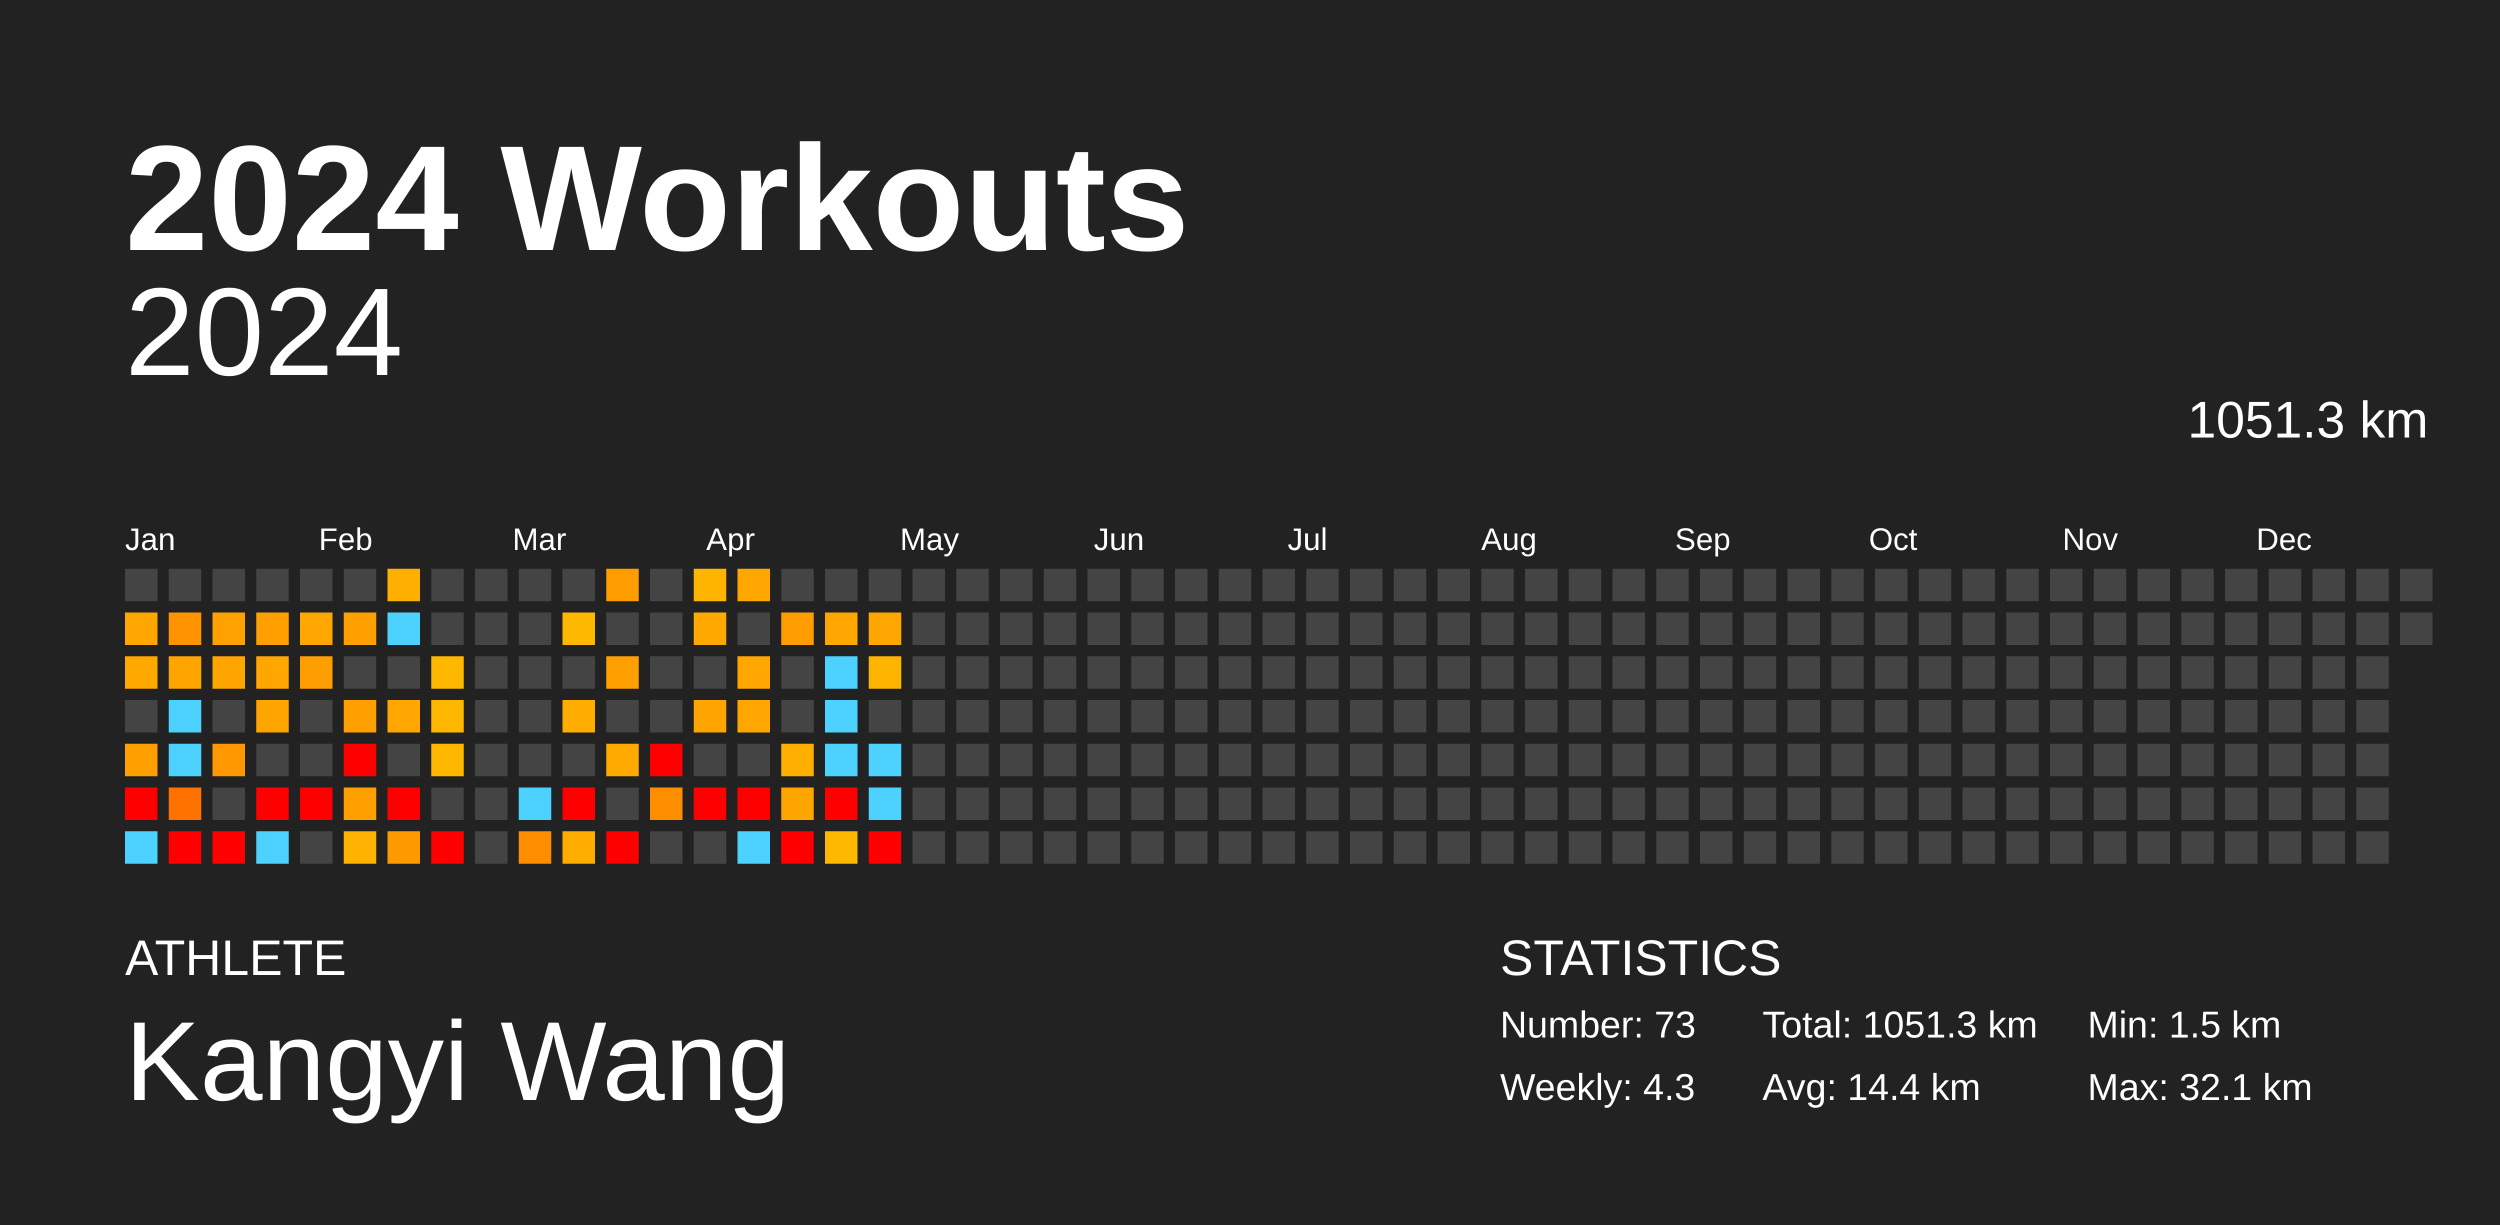
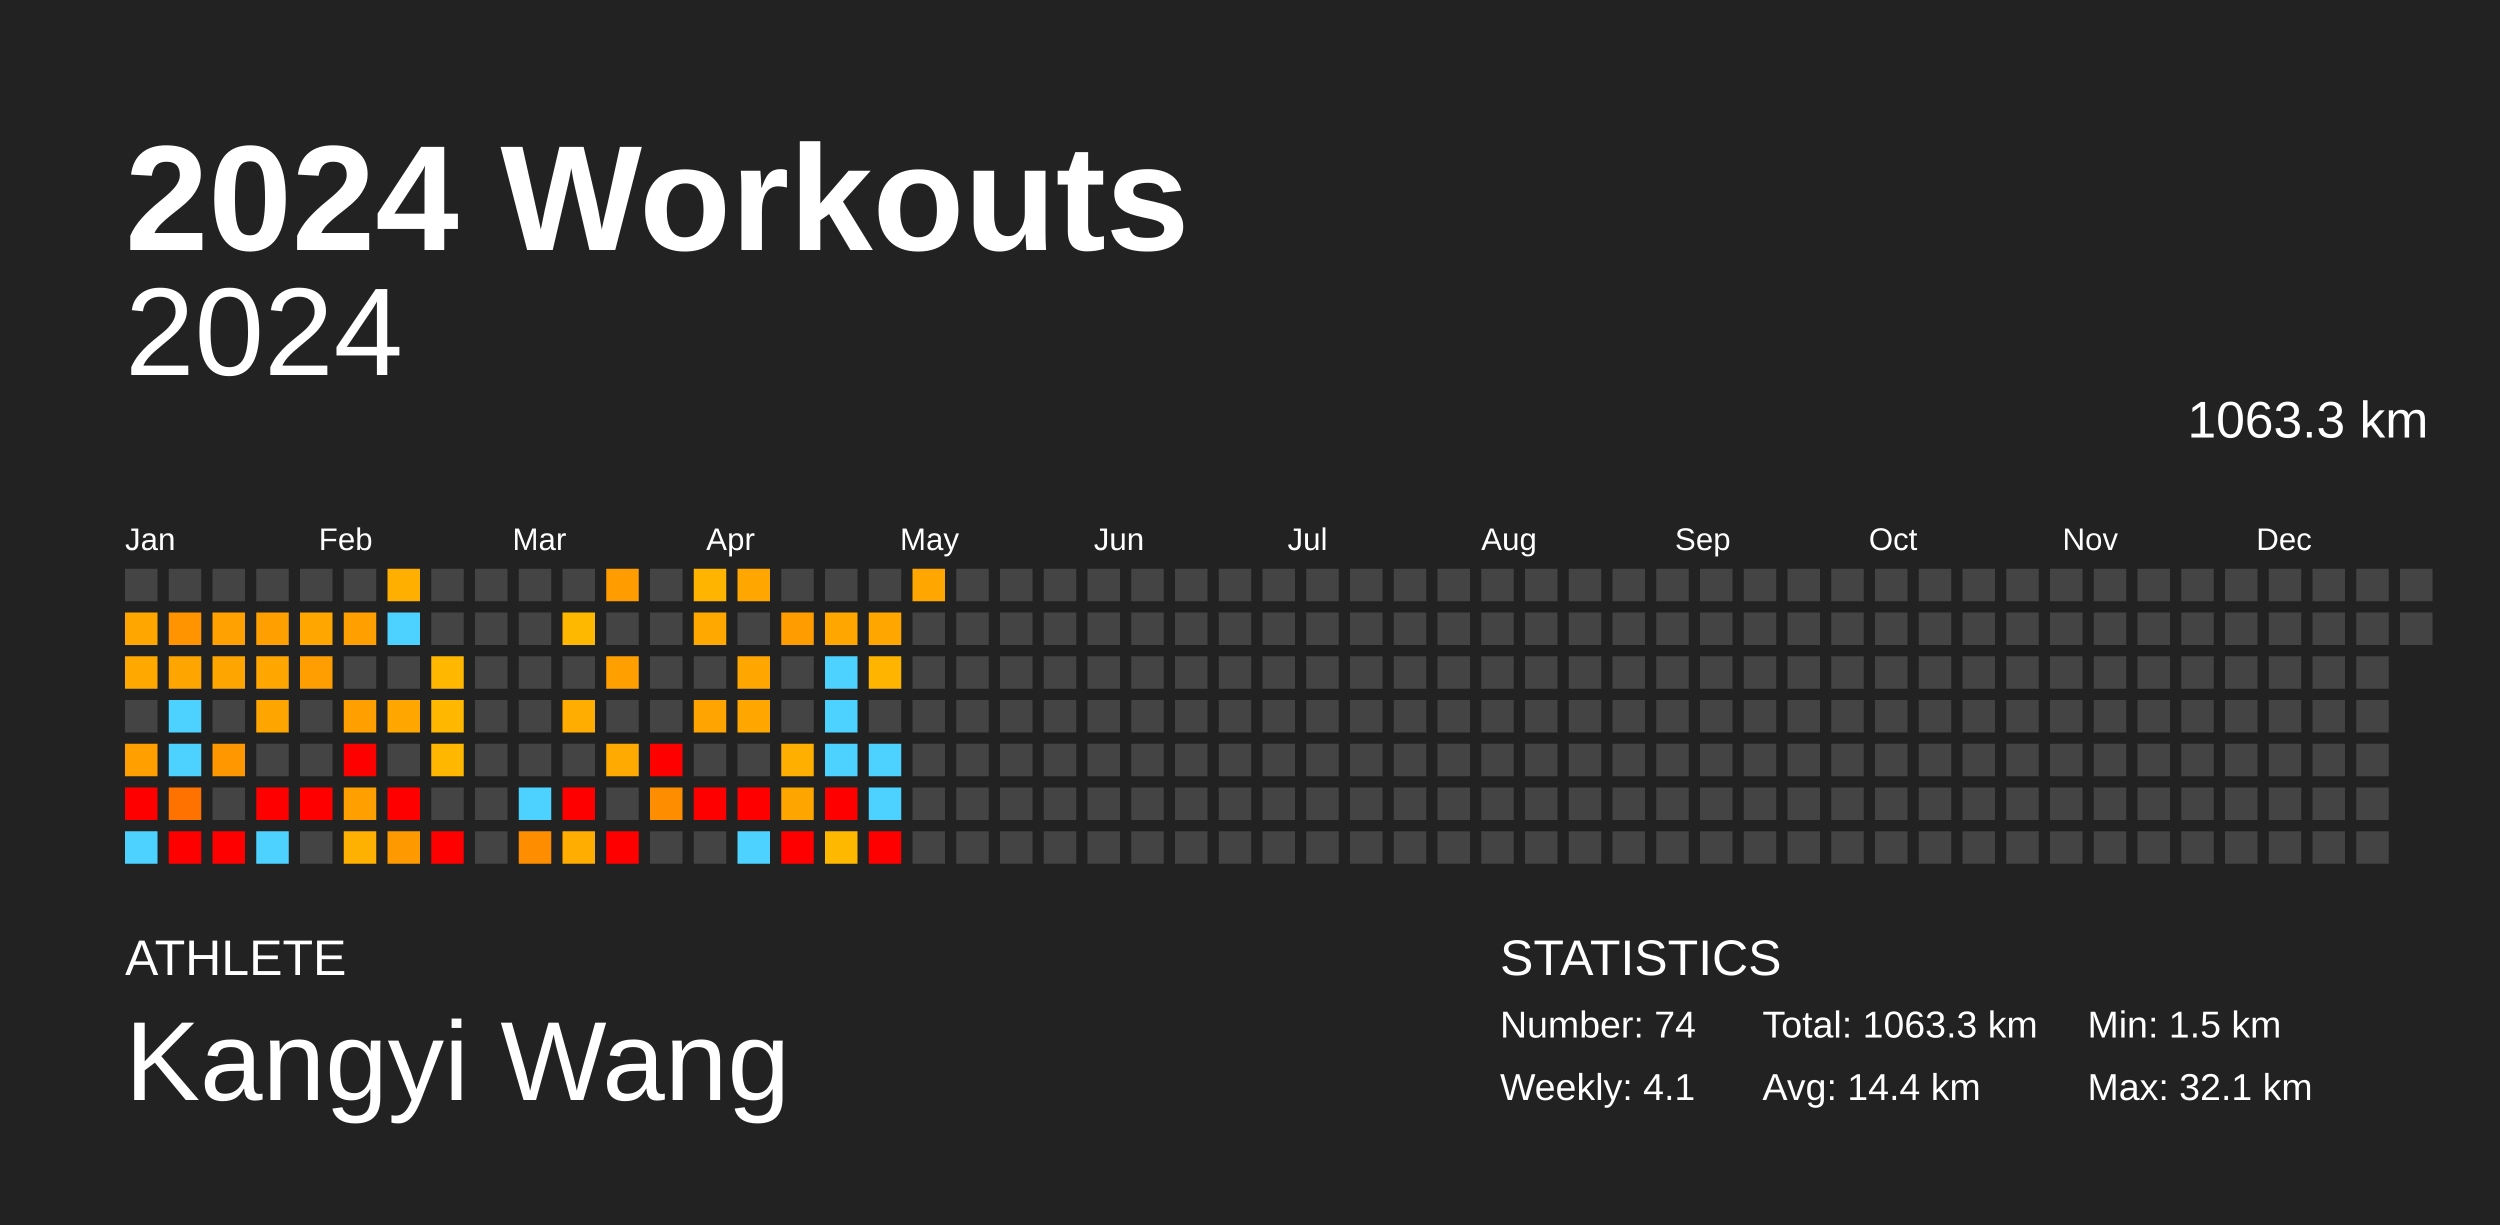
<svg xmlns="http://www.w3.org/2000/svg" baseProfile="full" height="98mm" version="1.1" viewBox="0,0,200,98" width="200mm">
  <defs />
  <rect fill="#222222" height="98" width="200" x="0" y="0" />
  <text fill="#FFFFFF" style="font-size:12px; font-family:Arial; font-weight:bold;" x="10" y="20">2024 Workouts</text>
  <text fill="#FFFFFF" style="font-size:4px; font-family:Arial" x="10" y="78">ATHLETE</text>
  <text fill="#FFFFFF" style="font-size:9px; font-family:Arial" x="10" y="88">Kangyi Wang</text>
  <text fill="#FFFFFF" style="font-size:4px; font-family:Arial" x="120" y="78">STATISTICS</text>
-   <text fill="#FFFFFF" style="font-size:3px; font-family:Arial" x="120" y="83">Number: 73</text>
-   <text fill="#FFFFFF" style="font-size:3px; font-family:Arial" x="120" y="88">Weekly: 4.3</text>
-   <text fill="#FFFFFF" style="font-size:3px; font-family:Arial" x="141" y="83">Total: 1051.3 km</text>
+   <text fill="#FFFFFF" style="font-size:3px; font-family:Arial" x="120" y="83">Number: 74</text>
+   <text fill="#FFFFFF" style="font-size:3px; font-family:Arial" x="120" y="88">Weekly: 4.1</text>
+   <text fill="#FFFFFF" style="font-size:3px; font-family:Arial" x="141" y="83">Total: 1063.3 km</text>
  <text fill="#FFFFFF" style="font-size:3px; font-family:Arial" x="141" y="88">Avg: 14.4 km</text>
  <text fill="#FFFFFF" style="font-size:3px; font-family:Arial" x="167" y="83">Min: 1.5 km</text>
  <text fill="#FFFFFF" style="font-size:3px; font-family:Arial" x="167" y="88">Max: 32.1 km</text>
  <text alignment-baseline="hanging" fill="#FFFFFF" style="font-size:10.0px; font-family:Arial;" x="10" y="30">2024</text>
-   <text alignment-baseline="hanging" fill="#FFFFFF" style="font-size:4.125px; font-family:Arial;" x="175" y="35">1051.3 km</text>
+   <text alignment-baseline="hanging" fill="#FFFFFF" style="font-size:4.125px; font-family:Arial;" x="175" y="35">1063.3 km</text>
  <text fill="#FFFFFF" style="font-size:2.5px; font-family:Arial" x="10.0" y="44">Jan</text>
  <text fill="#FFFFFF" style="font-size:2.5px; font-family:Arial" x="25.5" y="44">Feb</text>
  <text fill="#FFFFFF" style="font-size:2.5px; font-family:Arial" x="41.0" y="44">Mar</text>
  <text fill="#FFFFFF" style="font-size:2.5px; font-family:Arial" x="56.5" y="44">Apr</text>
  <text fill="#FFFFFF" style="font-size:2.5px; font-family:Arial" x="72.0" y="44">May</text>
  <text fill="#FFFFFF" style="font-size:2.5px; font-family:Arial" x="87.5" y="44">Jun</text>
  <text fill="#FFFFFF" style="font-size:2.5px; font-family:Arial" x="103.0" y="44">Jul</text>
  <text fill="#FFFFFF" style="font-size:2.5px; font-family:Arial" x="118.5" y="44">Aug</text>
  <text fill="#FFFFFF" style="font-size:2.5px; font-family:Arial" x="134.0" y="44">Sep</text>
  <text fill="#FFFFFF" style="font-size:2.5px; font-family:Arial" x="149.5" y="44">Oct</text>
  <text fill="#FFFFFF" style="font-size:2.5px; font-family:Arial" x="165.0" y="44">Nov</text>
  <text fill="#FFFFFF" style="font-size:2.5px; font-family:Arial" x="180.5" y="44">Dec</text>
  <rect fill="#444444" height="2.6" width="2.6" x="10.0" y="45.5" />
  <rect fill="#ffa600" height="2.6" width="2.6" x="10.0" y="49.0" />
  <rect fill="#ffa800" height="2.6" width="2.6" x="10.0" y="52.5" />
  <rect fill="#444444" height="2.6" width="2.6" x="10.0" y="56.0" />
  <rect fill="#ff9f00" height="2.6" width="2.6" x="10.0" y="59.5" />
  <rect fill="red" height="2.6" width="2.6" x="10.0" y="63.0" />
  <rect fill="#4dd2ff" height="2.6" width="2.6" x="10.0" y="66.5" />
  <rect fill="#444444" height="2.6" width="2.6" x="13.5" y="45.5" />
  <rect fill="#ff9300" height="2.6" width="2.6" x="13.5" y="49.0" />
  <rect fill="#ffa500" height="2.6" width="2.6" x="13.5" y="52.5" />
  <rect fill="#4dd2ff" height="2.6" width="2.6" x="13.5" y="56.0" />
  <rect fill="#4dd2ff" height="2.6" width="2.6" x="13.5" y="59.5" />
  <rect fill="#ff7200" height="2.6" width="2.6" x="13.5" y="63.0" />
  <rect fill="red" height="2.6" width="2.6" x="13.5" y="66.5" />
  <rect fill="#444444" height="2.6" width="2.6" x="17.0" y="45.5" />
  <rect fill="#ffa100" height="2.6" width="2.6" x="17.0" y="49.0" />
  <rect fill="#ffa500" height="2.6" width="2.6" x="17.0" y="52.5" />
  <rect fill="#444444" height="2.6" width="2.6" x="17.0" y="56.0" />
  <rect fill="#ff9700" height="2.6" width="2.6" x="17.0" y="59.5" />
  <rect fill="#444444" height="2.6" width="2.6" x="17.0" y="63.0" />
  <rect fill="red" height="2.6" width="2.6" x="17.0" y="66.5" />
  <rect fill="#444444" height="2.6" width="2.6" x="20.5" y="45.5" />
  <rect fill="#ffa000" height="2.6" width="2.6" x="20.5" y="49.0" />
  <rect fill="#ffa600" height="2.6" width="2.6" x="20.5" y="52.5" />
  <rect fill="#ffa500" height="2.6" width="2.6" x="20.5" y="56.0" />
  <rect fill="#444444" height="2.6" width="2.6" x="20.5" y="59.5" />
  <rect fill="red" height="2.6" width="2.6" x="20.5" y="63.0" />
  <rect fill="#4dd2ff" height="2.6" width="2.6" x="20.5" y="66.5" />
  <rect fill="#444444" height="2.6" width="2.6" x="24.0" y="45.5" />
  <rect fill="#ffa600" height="2.6" width="2.6" x="24.0" y="49.0" />
  <rect fill="#ff9e00" height="2.6" width="2.6" x="24.0" y="52.5" />
  <rect fill="#444444" height="2.6" width="2.6" x="24.0" y="56.0" />
  <rect fill="#444444" height="2.6" width="2.6" x="24.0" y="59.5" />
  <rect fill="red" height="2.6" width="2.6" x="24.0" y="63.0" />
  <rect fill="#444444" height="2.6" width="2.6" x="24.0" y="66.5" />
  <rect fill="#444444" height="2.6" width="2.6" x="27.5" y="45.5" />
  <rect fill="#ffa000" height="2.6" width="2.6" x="27.5" y="49.0" />
  <rect fill="#444444" height="2.6" width="2.6" x="27.5" y="52.5" />
  <rect fill="#ffa000" height="2.6" width="2.6" x="27.5" y="56.0" />
  <rect fill="red" height="2.6" width="2.6" x="27.5" y="59.5" />
  <rect fill="#ff9f00" height="2.6" width="2.6" x="27.5" y="63.0" />
  <rect fill="#ffb100" height="2.6" width="2.6" x="27.5" y="66.5" />
  <rect fill="#ffaf00" height="2.6" width="2.6" x="31.0" y="45.5" />
  <rect fill="#4dd2ff" height="2.6" width="2.6" x="31.0" y="49.0" />
  <rect fill="#444444" height="2.6" width="2.6" x="31.0" y="52.5" />
  <rect fill="#ffa700" height="2.6" width="2.6" x="31.0" y="56.0" />
  <rect fill="#444444" height="2.6" width="2.6" x="31.0" y="59.5" />
  <rect fill="red" height="2.6" width="2.6" x="31.0" y="63.0" />
  <rect fill="#ff9900" height="2.6" width="2.6" x="31.0" y="66.5" />
  <rect fill="#444444" height="2.6" width="2.6" x="34.5" y="45.5" />
  <rect fill="#444444" height="2.6" width="2.6" x="34.5" y="49.0" />
  <rect fill="#ffb700" height="2.6" width="2.6" x="34.5" y="52.5" />
  <rect fill="#ffb700" height="2.6" width="2.6" x="34.5" y="56.0" />
  <rect fill="#ffb700" height="2.6" width="2.6" x="34.5" y="59.5" />
  <rect fill="#444444" height="2.6" width="2.6" x="34.5" y="63.0" />
  <rect fill="red" height="2.6" width="2.6" x="34.5" y="66.5" />
  <rect fill="#444444" height="2.6" width="2.6" x="38.0" y="45.5" />
  <rect fill="#444444" height="2.6" width="2.6" x="38.0" y="49.0" />
  <rect fill="#444444" height="2.6" width="2.6" x="38.0" y="52.5" />
  <rect fill="#444444" height="2.6" width="2.6" x="38.0" y="56.0" />
  <rect fill="#444444" height="2.6" width="2.6" x="38.0" y="59.5" />
  <rect fill="#444444" height="2.6" width="2.6" x="38.0" y="63.0" />
  <rect fill="#444444" height="2.6" width="2.6" x="38.0" y="66.5" />
  <rect fill="#444444" height="2.6" width="2.6" x="41.5" y="45.5" />
  <rect fill="#444444" height="2.6" width="2.6" x="41.5" y="49.0" />
  <rect fill="#444444" height="2.6" width="2.6" x="41.5" y="52.5" />
  <rect fill="#444444" height="2.6" width="2.6" x="41.5" y="56.0" />
  <rect fill="#444444" height="2.6" width="2.6" x="41.5" y="59.5" />
  <rect fill="#4dd2ff" height="2.6" width="2.6" x="41.5" y="63.0" />
  <rect fill="#ff8d00" height="2.6" width="2.6" x="41.5" y="66.5" />
  <rect fill="#444444" height="2.6" width="2.6" x="45.0" y="45.5" />
  <rect fill="#ffb800" height="2.6" width="2.6" x="45.0" y="49.0" />
  <rect fill="#444444" height="2.6" width="2.6" x="45.0" y="52.5" />
  <rect fill="#ffae00" height="2.6" width="2.6" x="45.0" y="56.0" />
  <rect fill="#444444" height="2.6" width="2.6" x="45.0" y="59.5" />
  <rect fill="red" height="2.6" width="2.6" x="45.0" y="63.0" />
  <rect fill="#ffad00" height="2.6" width="2.6" x="45.0" y="66.5" />
  <rect fill="#ff9d00" height="2.6" width="2.6" x="48.5" y="45.5" />
  <rect fill="#444444" height="2.6" width="2.6" x="48.5" y="49.0" />
  <rect fill="#ffa000" height="2.6" width="2.6" x="48.5" y="52.5" />
  <rect fill="#444444" height="2.6" width="2.6" x="48.5" y="56.0" />
  <rect fill="#ffaa00" height="2.6" width="2.6" x="48.5" y="59.5" />
  <rect fill="#444444" height="2.6" width="2.6" x="48.5" y="63.0" />
  <rect fill="red" height="2.6" width="2.6" x="48.5" y="66.5" />
  <rect fill="#444444" height="2.6" width="2.6" x="52.0" y="45.5" />
  <rect fill="#444444" height="2.6" width="2.6" x="52.0" y="49.0" />
  <rect fill="#444444" height="2.6" width="2.6" x="52.0" y="52.5" />
  <rect fill="#444444" height="2.6" width="2.6" x="52.0" y="56.0" />
  <rect fill="red" height="2.6" width="2.6" x="52.0" y="59.5" />
  <rect fill="#ff8d00" height="2.6" width="2.6" x="52.0" y="63.0" />
  <rect fill="#444444" height="2.6" width="2.6" x="52.0" y="66.5" />
  <rect fill="#ffb400" height="2.6" width="2.6" x="55.5" y="45.5" />
  <rect fill="#ffa800" height="2.6" width="2.6" x="55.5" y="49.0" />
  <rect fill="#444444" height="2.6" width="2.6" x="55.5" y="52.5" />
  <rect fill="#ffa400" height="2.6" width="2.6" x="55.5" y="56.0" />
  <rect fill="#444444" height="2.6" width="2.6" x="55.5" y="59.5" />
  <rect fill="red" height="2.6" width="2.6" x="55.5" y="63.0" />
  <rect fill="#444444" height="2.6" width="2.6" x="55.5" y="66.5" />
  <rect fill="#ffa600" height="2.6" width="2.6" x="59.0" y="45.5" />
  <rect fill="#444444" height="2.6" width="2.6" x="59.0" y="49.0" />
  <rect fill="#ffa600" height="2.6" width="2.6" x="59.0" y="52.5" />
  <rect fill="#ffa700" height="2.6" width="2.6" x="59.0" y="56.0" />
  <rect fill="#444444" height="2.6" width="2.6" x="59.0" y="59.5" />
  <rect fill="red" height="2.6" width="2.6" x="59.0" y="63.0" />
  <rect fill="#4dd2ff" height="2.6" width="2.6" x="59.0" y="66.5" />
  <rect fill="#444444" height="2.6" width="2.6" x="62.5" y="45.5" />
  <rect fill="#ff9d00" height="2.6" width="2.6" x="62.5" y="49.0" />
  <rect fill="#444444" height="2.6" width="2.6" x="62.5" y="52.5" />
  <rect fill="#444444" height="2.6" width="2.6" x="62.5" y="56.0" />
  <rect fill="#ffaf00" height="2.6" width="2.6" x="62.5" y="59.5" />
  <rect fill="#ffa500" height="2.6" width="2.6" x="62.5" y="63.0" />
  <rect fill="red" height="2.6" width="2.6" x="62.5" y="66.5" />
  <rect fill="#444444" height="2.6" width="2.6" x="66.0" y="45.5" />
  <rect fill="#ffa600" height="2.6" width="2.6" x="66.0" y="49.0" />
  <rect fill="#4dd2ff" height="2.6" width="2.6" x="66.0" y="52.5" />
  <rect fill="#4dd2ff" height="2.6" width="2.6" x="66.0" y="56.0" />
  <rect fill="#4dd2ff" height="2.6" width="2.6" x="66.0" y="59.5" />
  <rect fill="red" height="2.6" width="2.6" x="66.0" y="63.0" />
  <rect fill="#ffb800" height="2.6" width="2.6" x="66.0" y="66.5" />
  <rect fill="#444444" height="2.6" width="2.6" x="69.5" y="45.5" />
  <rect fill="#ffa600" height="2.6" width="2.6" x="69.5" y="49.0" />
  <rect fill="#ffb400" height="2.6" width="2.6" x="69.5" y="52.5" />
  <rect fill="#444444" height="2.6" width="2.6" x="69.5" y="56.0" />
  <rect fill="#4dd2ff" height="2.6" width="2.6" x="69.5" y="59.5" />
  <rect fill="#4dd2ff" height="2.6" width="2.6" x="69.5" y="63.0" />
  <rect fill="red" height="2.6" width="2.6" x="69.5" y="66.5" />
-   <rect fill="#444444" height="2.6" width="2.6" x="73.0" y="45.5" />
+   <rect fill="#ffa700" height="2.6" width="2.6" x="73.0" y="45.5" />
  <rect fill="#444444" height="2.6" width="2.6" x="73.0" y="49.0" />
  <rect fill="#444444" height="2.6" width="2.6" x="73.0" y="52.5" />
  <rect fill="#444444" height="2.6" width="2.6" x="73.0" y="56.0" />
  <rect fill="#444444" height="2.6" width="2.6" x="73.0" y="59.5" />
  <rect fill="#444444" height="2.6" width="2.6" x="73.0" y="63.0" />
  <rect fill="#444444" height="2.6" width="2.6" x="73.0" y="66.5" />
  <rect fill="#444444" height="2.6" width="2.6" x="76.5" y="45.5" />
  <rect fill="#444444" height="2.6" width="2.6" x="76.5" y="49.0" />
  <rect fill="#444444" height="2.6" width="2.6" x="76.5" y="52.5" />
  <rect fill="#444444" height="2.6" width="2.6" x="76.5" y="56.0" />
  <rect fill="#444444" height="2.6" width="2.6" x="76.5" y="59.5" />
  <rect fill="#444444" height="2.6" width="2.6" x="76.5" y="63.0" />
  <rect fill="#444444" height="2.6" width="2.6" x="76.5" y="66.5" />
  <rect fill="#444444" height="2.6" width="2.6" x="80.0" y="45.5" />
  <rect fill="#444444" height="2.6" width="2.6" x="80.0" y="49.0" />
  <rect fill="#444444" height="2.6" width="2.6" x="80.0" y="52.5" />
  <rect fill="#444444" height="2.6" width="2.6" x="80.0" y="56.0" />
  <rect fill="#444444" height="2.6" width="2.6" x="80.0" y="59.5" />
  <rect fill="#444444" height="2.6" width="2.6" x="80.0" y="63.0" />
  <rect fill="#444444" height="2.6" width="2.6" x="80.0" y="66.5" />
  <rect fill="#444444" height="2.6" width="2.6" x="83.5" y="45.5" />
  <rect fill="#444444" height="2.6" width="2.6" x="83.5" y="49.0" />
  <rect fill="#444444" height="2.6" width="2.6" x="83.5" y="52.5" />
  <rect fill="#444444" height="2.6" width="2.6" x="83.5" y="56.0" />
  <rect fill="#444444" height="2.6" width="2.6" x="83.5" y="59.5" />
  <rect fill="#444444" height="2.6" width="2.6" x="83.5" y="63.0" />
  <rect fill="#444444" height="2.6" width="2.6" x="83.5" y="66.5" />
  <rect fill="#444444" height="2.6" width="2.6" x="87.0" y="45.5" />
  <rect fill="#444444" height="2.6" width="2.6" x="87.0" y="49.0" />
  <rect fill="#444444" height="2.6" width="2.6" x="87.0" y="52.5" />
  <rect fill="#444444" height="2.6" width="2.6" x="87.0" y="56.0" />
  <rect fill="#444444" height="2.6" width="2.6" x="87.0" y="59.5" />
  <rect fill="#444444" height="2.6" width="2.6" x="87.0" y="63.0" />
  <rect fill="#444444" height="2.6" width="2.6" x="87.0" y="66.5" />
  <rect fill="#444444" height="2.6" width="2.6" x="90.5" y="45.5" />
  <rect fill="#444444" height="2.6" width="2.6" x="90.5" y="49.0" />
  <rect fill="#444444" height="2.6" width="2.6" x="90.5" y="52.5" />
  <rect fill="#444444" height="2.6" width="2.6" x="90.5" y="56.0" />
  <rect fill="#444444" height="2.6" width="2.6" x="90.5" y="59.5" />
  <rect fill="#444444" height="2.6" width="2.6" x="90.5" y="63.0" />
  <rect fill="#444444" height="2.6" width="2.6" x="90.5" y="66.5" />
  <rect fill="#444444" height="2.6" width="2.6" x="94.0" y="45.5" />
  <rect fill="#444444" height="2.6" width="2.6" x="94.0" y="49.0" />
  <rect fill="#444444" height="2.6" width="2.6" x="94.0" y="52.5" />
  <rect fill="#444444" height="2.6" width="2.6" x="94.0" y="56.0" />
  <rect fill="#444444" height="2.6" width="2.6" x="94.0" y="59.5" />
  <rect fill="#444444" height="2.6" width="2.6" x="94.0" y="63.0" />
  <rect fill="#444444" height="2.6" width="2.6" x="94.0" y="66.5" />
  <rect fill="#444444" height="2.6" width="2.6" x="97.5" y="45.5" />
  <rect fill="#444444" height="2.6" width="2.6" x="97.5" y="49.0" />
  <rect fill="#444444" height="2.6" width="2.6" x="97.5" y="52.5" />
  <rect fill="#444444" height="2.6" width="2.6" x="97.5" y="56.0" />
  <rect fill="#444444" height="2.6" width="2.6" x="97.5" y="59.5" />
  <rect fill="#444444" height="2.6" width="2.6" x="97.5" y="63.0" />
  <rect fill="#444444" height="2.6" width="2.6" x="97.5" y="66.5" />
  <rect fill="#444444" height="2.6" width="2.6" x="101.0" y="45.5" />
  <rect fill="#444444" height="2.6" width="2.6" x="101.0" y="49.0" />
  <rect fill="#444444" height="2.6" width="2.6" x="101.0" y="52.5" />
  <rect fill="#444444" height="2.6" width="2.6" x="101.0" y="56.0" />
  <rect fill="#444444" height="2.6" width="2.6" x="101.0" y="59.5" />
  <rect fill="#444444" height="2.6" width="2.6" x="101.0" y="63.0" />
  <rect fill="#444444" height="2.6" width="2.6" x="101.0" y="66.5" />
  <rect fill="#444444" height="2.6" width="2.6" x="104.5" y="45.5" />
  <rect fill="#444444" height="2.6" width="2.6" x="104.5" y="49.0" />
  <rect fill="#444444" height="2.6" width="2.6" x="104.5" y="52.5" />
  <rect fill="#444444" height="2.6" width="2.6" x="104.5" y="56.0" />
  <rect fill="#444444" height="2.6" width="2.6" x="104.5" y="59.5" />
  <rect fill="#444444" height="2.6" width="2.6" x="104.5" y="63.0" />
  <rect fill="#444444" height="2.6" width="2.6" x="104.5" y="66.5" />
  <rect fill="#444444" height="2.6" width="2.6" x="108.0" y="45.5" />
  <rect fill="#444444" height="2.6" width="2.6" x="108.0" y="49.0" />
  <rect fill="#444444" height="2.6" width="2.6" x="108.0" y="52.5" />
  <rect fill="#444444" height="2.6" width="2.6" x="108.0" y="56.0" />
  <rect fill="#444444" height="2.6" width="2.6" x="108.0" y="59.5" />
  <rect fill="#444444" height="2.6" width="2.6" x="108.0" y="63.0" />
  <rect fill="#444444" height="2.6" width="2.6" x="108.0" y="66.5" />
  <rect fill="#444444" height="2.6" width="2.6" x="111.5" y="45.5" />
  <rect fill="#444444" height="2.6" width="2.6" x="111.5" y="49.0" />
  <rect fill="#444444" height="2.6" width="2.6" x="111.5" y="52.5" />
  <rect fill="#444444" height="2.6" width="2.6" x="111.5" y="56.0" />
  <rect fill="#444444" height="2.6" width="2.6" x="111.5" y="59.5" />
  <rect fill="#444444" height="2.6" width="2.6" x="111.5" y="63.0" />
  <rect fill="#444444" height="2.6" width="2.6" x="111.5" y="66.5" />
  <rect fill="#444444" height="2.6" width="2.6" x="115.0" y="45.5" />
  <rect fill="#444444" height="2.6" width="2.6" x="115.0" y="49.0" />
  <rect fill="#444444" height="2.6" width="2.6" x="115.0" y="52.5" />
  <rect fill="#444444" height="2.6" width="2.6" x="115.0" y="56.0" />
  <rect fill="#444444" height="2.6" width="2.6" x="115.0" y="59.5" />
  <rect fill="#444444" height="2.6" width="2.6" x="115.0" y="63.0" />
  <rect fill="#444444" height="2.6" width="2.6" x="115.0" y="66.5" />
  <rect fill="#444444" height="2.6" width="2.6" x="118.5" y="45.5" />
  <rect fill="#444444" height="2.6" width="2.6" x="118.5" y="49.0" />
  <rect fill="#444444" height="2.6" width="2.6" x="118.5" y="52.5" />
  <rect fill="#444444" height="2.6" width="2.6" x="118.5" y="56.0" />
  <rect fill="#444444" height="2.6" width="2.6" x="118.5" y="59.5" />
  <rect fill="#444444" height="2.6" width="2.6" x="118.5" y="63.0" />
  <rect fill="#444444" height="2.6" width="2.6" x="118.5" y="66.5" />
  <rect fill="#444444" height="2.6" width="2.6" x="122.0" y="45.5" />
  <rect fill="#444444" height="2.6" width="2.6" x="122.0" y="49.0" />
  <rect fill="#444444" height="2.6" width="2.6" x="122.0" y="52.5" />
  <rect fill="#444444" height="2.6" width="2.6" x="122.0" y="56.0" />
  <rect fill="#444444" height="2.6" width="2.6" x="122.0" y="59.5" />
  <rect fill="#444444" height="2.6" width="2.6" x="122.0" y="63.0" />
  <rect fill="#444444" height="2.6" width="2.6" x="122.0" y="66.5" />
  <rect fill="#444444" height="2.6" width="2.6" x="125.5" y="45.5" />
  <rect fill="#444444" height="2.6" width="2.6" x="125.5" y="49.0" />
  <rect fill="#444444" height="2.6" width="2.6" x="125.5" y="52.5" />
  <rect fill="#444444" height="2.6" width="2.6" x="125.5" y="56.0" />
  <rect fill="#444444" height="2.6" width="2.6" x="125.5" y="59.5" />
  <rect fill="#444444" height="2.6" width="2.6" x="125.5" y="63.0" />
  <rect fill="#444444" height="2.6" width="2.6" x="125.5" y="66.5" />
  <rect fill="#444444" height="2.6" width="2.6" x="129.0" y="45.5" />
  <rect fill="#444444" height="2.6" width="2.6" x="129.0" y="49.0" />
  <rect fill="#444444" height="2.6" width="2.6" x="129.0" y="52.5" />
  <rect fill="#444444" height="2.6" width="2.6" x="129.0" y="56.0" />
  <rect fill="#444444" height="2.6" width="2.6" x="129.0" y="59.5" />
  <rect fill="#444444" height="2.6" width="2.6" x="129.0" y="63.0" />
  <rect fill="#444444" height="2.6" width="2.6" x="129.0" y="66.5" />
  <rect fill="#444444" height="2.6" width="2.6" x="132.5" y="45.5" />
  <rect fill="#444444" height="2.6" width="2.6" x="132.5" y="49.0" />
  <rect fill="#444444" height="2.6" width="2.6" x="132.5" y="52.5" />
  <rect fill="#444444" height="2.6" width="2.6" x="132.5" y="56.0" />
  <rect fill="#444444" height="2.6" width="2.6" x="132.5" y="59.5" />
  <rect fill="#444444" height="2.6" width="2.6" x="132.5" y="63.0" />
  <rect fill="#444444" height="2.6" width="2.6" x="132.5" y="66.5" />
  <rect fill="#444444" height="2.6" width="2.6" x="136.0" y="45.5" />
  <rect fill="#444444" height="2.6" width="2.6" x="136.0" y="49.0" />
  <rect fill="#444444" height="2.6" width="2.6" x="136.0" y="52.5" />
  <rect fill="#444444" height="2.6" width="2.6" x="136.0" y="56.0" />
  <rect fill="#444444" height="2.6" width="2.6" x="136.0" y="59.5" />
  <rect fill="#444444" height="2.6" width="2.6" x="136.0" y="63.0" />
  <rect fill="#444444" height="2.6" width="2.6" x="136.0" y="66.5" />
  <rect fill="#444444" height="2.6" width="2.6" x="139.5" y="45.5" />
  <rect fill="#444444" height="2.6" width="2.6" x="139.5" y="49.0" />
  <rect fill="#444444" height="2.6" width="2.6" x="139.5" y="52.5" />
  <rect fill="#444444" height="2.6" width="2.6" x="139.5" y="56.0" />
  <rect fill="#444444" height="2.6" width="2.6" x="139.5" y="59.5" />
  <rect fill="#444444" height="2.6" width="2.6" x="139.5" y="63.0" />
  <rect fill="#444444" height="2.6" width="2.6" x="139.5" y="66.5" />
  <rect fill="#444444" height="2.6" width="2.6" x="143.0" y="45.5" />
  <rect fill="#444444" height="2.6" width="2.6" x="143.0" y="49.0" />
  <rect fill="#444444" height="2.6" width="2.6" x="143.0" y="52.5" />
  <rect fill="#444444" height="2.6" width="2.6" x="143.0" y="56.0" />
  <rect fill="#444444" height="2.6" width="2.6" x="143.0" y="59.5" />
  <rect fill="#444444" height="2.6" width="2.6" x="143.0" y="63.0" />
  <rect fill="#444444" height="2.6" width="2.6" x="143.0" y="66.5" />
  <rect fill="#444444" height="2.6" width="2.6" x="146.5" y="45.5" />
  <rect fill="#444444" height="2.6" width="2.6" x="146.5" y="49.0" />
  <rect fill="#444444" height="2.6" width="2.6" x="146.5" y="52.5" />
  <rect fill="#444444" height="2.6" width="2.6" x="146.5" y="56.0" />
  <rect fill="#444444" height="2.6" width="2.6" x="146.5" y="59.5" />
  <rect fill="#444444" height="2.6" width="2.6" x="146.5" y="63.0" />
  <rect fill="#444444" height="2.6" width="2.6" x="146.5" y="66.5" />
  <rect fill="#444444" height="2.6" width="2.6" x="150.0" y="45.5" />
  <rect fill="#444444" height="2.6" width="2.6" x="150.0" y="49.0" />
  <rect fill="#444444" height="2.6" width="2.6" x="150.0" y="52.5" />
  <rect fill="#444444" height="2.6" width="2.6" x="150.0" y="56.0" />
  <rect fill="#444444" height="2.6" width="2.6" x="150.0" y="59.5" />
  <rect fill="#444444" height="2.6" width="2.6" x="150.0" y="63.0" />
  <rect fill="#444444" height="2.6" width="2.6" x="150.0" y="66.5" />
  <rect fill="#444444" height="2.6" width="2.6" x="153.5" y="45.5" />
  <rect fill="#444444" height="2.6" width="2.6" x="153.5" y="49.0" />
  <rect fill="#444444" height="2.6" width="2.6" x="153.5" y="52.5" />
  <rect fill="#444444" height="2.6" width="2.6" x="153.5" y="56.0" />
  <rect fill="#444444" height="2.6" width="2.6" x="153.5" y="59.5" />
  <rect fill="#444444" height="2.6" width="2.6" x="153.5" y="63.0" />
  <rect fill="#444444" height="2.6" width="2.6" x="153.5" y="66.5" />
  <rect fill="#444444" height="2.6" width="2.6" x="157.0" y="45.5" />
  <rect fill="#444444" height="2.6" width="2.6" x="157.0" y="49.0" />
  <rect fill="#444444" height="2.6" width="2.6" x="157.0" y="52.5" />
  <rect fill="#444444" height="2.6" width="2.6" x="157.0" y="56.0" />
  <rect fill="#444444" height="2.6" width="2.6" x="157.0" y="59.5" />
  <rect fill="#444444" height="2.6" width="2.6" x="157.0" y="63.0" />
  <rect fill="#444444" height="2.6" width="2.6" x="157.0" y="66.5" />
  <rect fill="#444444" height="2.6" width="2.6" x="160.5" y="45.5" />
  <rect fill="#444444" height="2.6" width="2.6" x="160.5" y="49.0" />
  <rect fill="#444444" height="2.6" width="2.6" x="160.5" y="52.5" />
  <rect fill="#444444" height="2.6" width="2.6" x="160.5" y="56.0" />
  <rect fill="#444444" height="2.6" width="2.6" x="160.5" y="59.5" />
  <rect fill="#444444" height="2.6" width="2.6" x="160.5" y="63.0" />
  <rect fill="#444444" height="2.6" width="2.6" x="160.5" y="66.5" />
  <rect fill="#444444" height="2.6" width="2.6" x="164.0" y="45.5" />
  <rect fill="#444444" height="2.6" width="2.6" x="164.0" y="49.0" />
  <rect fill="#444444" height="2.6" width="2.6" x="164.0" y="52.5" />
  <rect fill="#444444" height="2.6" width="2.6" x="164.0" y="56.0" />
  <rect fill="#444444" height="2.6" width="2.6" x="164.0" y="59.5" />
  <rect fill="#444444" height="2.6" width="2.6" x="164.0" y="63.0" />
  <rect fill="#444444" height="2.6" width="2.6" x="164.0" y="66.5" />
  <rect fill="#444444" height="2.6" width="2.6" x="167.5" y="45.5" />
  <rect fill="#444444" height="2.6" width="2.6" x="167.5" y="49.0" />
  <rect fill="#444444" height="2.6" width="2.6" x="167.5" y="52.5" />
  <rect fill="#444444" height="2.6" width="2.6" x="167.5" y="56.0" />
  <rect fill="#444444" height="2.6" width="2.6" x="167.5" y="59.5" />
  <rect fill="#444444" height="2.6" width="2.6" x="167.5" y="63.0" />
  <rect fill="#444444" height="2.6" width="2.6" x="167.5" y="66.5" />
  <rect fill="#444444" height="2.6" width="2.6" x="171.0" y="45.5" />
  <rect fill="#444444" height="2.6" width="2.6" x="171.0" y="49.0" />
  <rect fill="#444444" height="2.6" width="2.6" x="171.0" y="52.5" />
  <rect fill="#444444" height="2.6" width="2.6" x="171.0" y="56.0" />
  <rect fill="#444444" height="2.6" width="2.6" x="171.0" y="59.5" />
  <rect fill="#444444" height="2.6" width="2.6" x="171.0" y="63.0" />
  <rect fill="#444444" height="2.6" width="2.6" x="171.0" y="66.5" />
  <rect fill="#444444" height="2.6" width="2.6" x="174.5" y="45.5" />
  <rect fill="#444444" height="2.6" width="2.6" x="174.5" y="49.0" />
  <rect fill="#444444" height="2.6" width="2.6" x="174.5" y="52.5" />
  <rect fill="#444444" height="2.6" width="2.6" x="174.5" y="56.0" />
  <rect fill="#444444" height="2.6" width="2.6" x="174.5" y="59.5" />
  <rect fill="#444444" height="2.6" width="2.6" x="174.5" y="63.0" />
  <rect fill="#444444" height="2.6" width="2.6" x="174.5" y="66.5" />
  <rect fill="#444444" height="2.6" width="2.6" x="178.0" y="45.5" />
  <rect fill="#444444" height="2.6" width="2.6" x="178.0" y="49.0" />
  <rect fill="#444444" height="2.6" width="2.6" x="178.0" y="52.5" />
  <rect fill="#444444" height="2.6" width="2.6" x="178.0" y="56.0" />
  <rect fill="#444444" height="2.6" width="2.6" x="178.0" y="59.5" />
  <rect fill="#444444" height="2.6" width="2.6" x="178.0" y="63.0" />
  <rect fill="#444444" height="2.6" width="2.6" x="178.0" y="66.5" />
  <rect fill="#444444" height="2.6" width="2.6" x="181.5" y="45.5" />
  <rect fill="#444444" height="2.6" width="2.6" x="181.5" y="49.0" />
  <rect fill="#444444" height="2.6" width="2.6" x="181.5" y="52.5" />
  <rect fill="#444444" height="2.6" width="2.6" x="181.5" y="56.0" />
  <rect fill="#444444" height="2.6" width="2.6" x="181.5" y="59.5" />
  <rect fill="#444444" height="2.6" width="2.6" x="181.5" y="63.0" />
  <rect fill="#444444" height="2.6" width="2.6" x="181.5" y="66.5" />
  <rect fill="#444444" height="2.6" width="2.6" x="185.0" y="45.5" />
  <rect fill="#444444" height="2.6" width="2.6" x="185.0" y="49.0" />
  <rect fill="#444444" height="2.6" width="2.6" x="185.0" y="52.5" />
  <rect fill="#444444" height="2.6" width="2.6" x="185.0" y="56.0" />
  <rect fill="#444444" height="2.6" width="2.6" x="185.0" y="59.5" />
  <rect fill="#444444" height="2.6" width="2.6" x="185.0" y="63.0" />
  <rect fill="#444444" height="2.6" width="2.6" x="185.0" y="66.5" />
  <rect fill="#444444" height="2.6" width="2.6" x="188.5" y="45.5" />
  <rect fill="#444444" height="2.6" width="2.6" x="188.5" y="49.0" />
  <rect fill="#444444" height="2.6" width="2.6" x="188.5" y="52.5" />
  <rect fill="#444444" height="2.6" width="2.6" x="188.5" y="56.0" />
  <rect fill="#444444" height="2.6" width="2.6" x="188.5" y="59.5" />
  <rect fill="#444444" height="2.6" width="2.6" x="188.5" y="63.0" />
  <rect fill="#444444" height="2.6" width="2.6" x="188.5" y="66.5" />
  <rect fill="#444444" height="2.6" width="2.6" x="192.0" y="45.5" />
  <rect fill="#444444" height="2.6" width="2.6" x="192.0" y="49.0" />
</svg>
